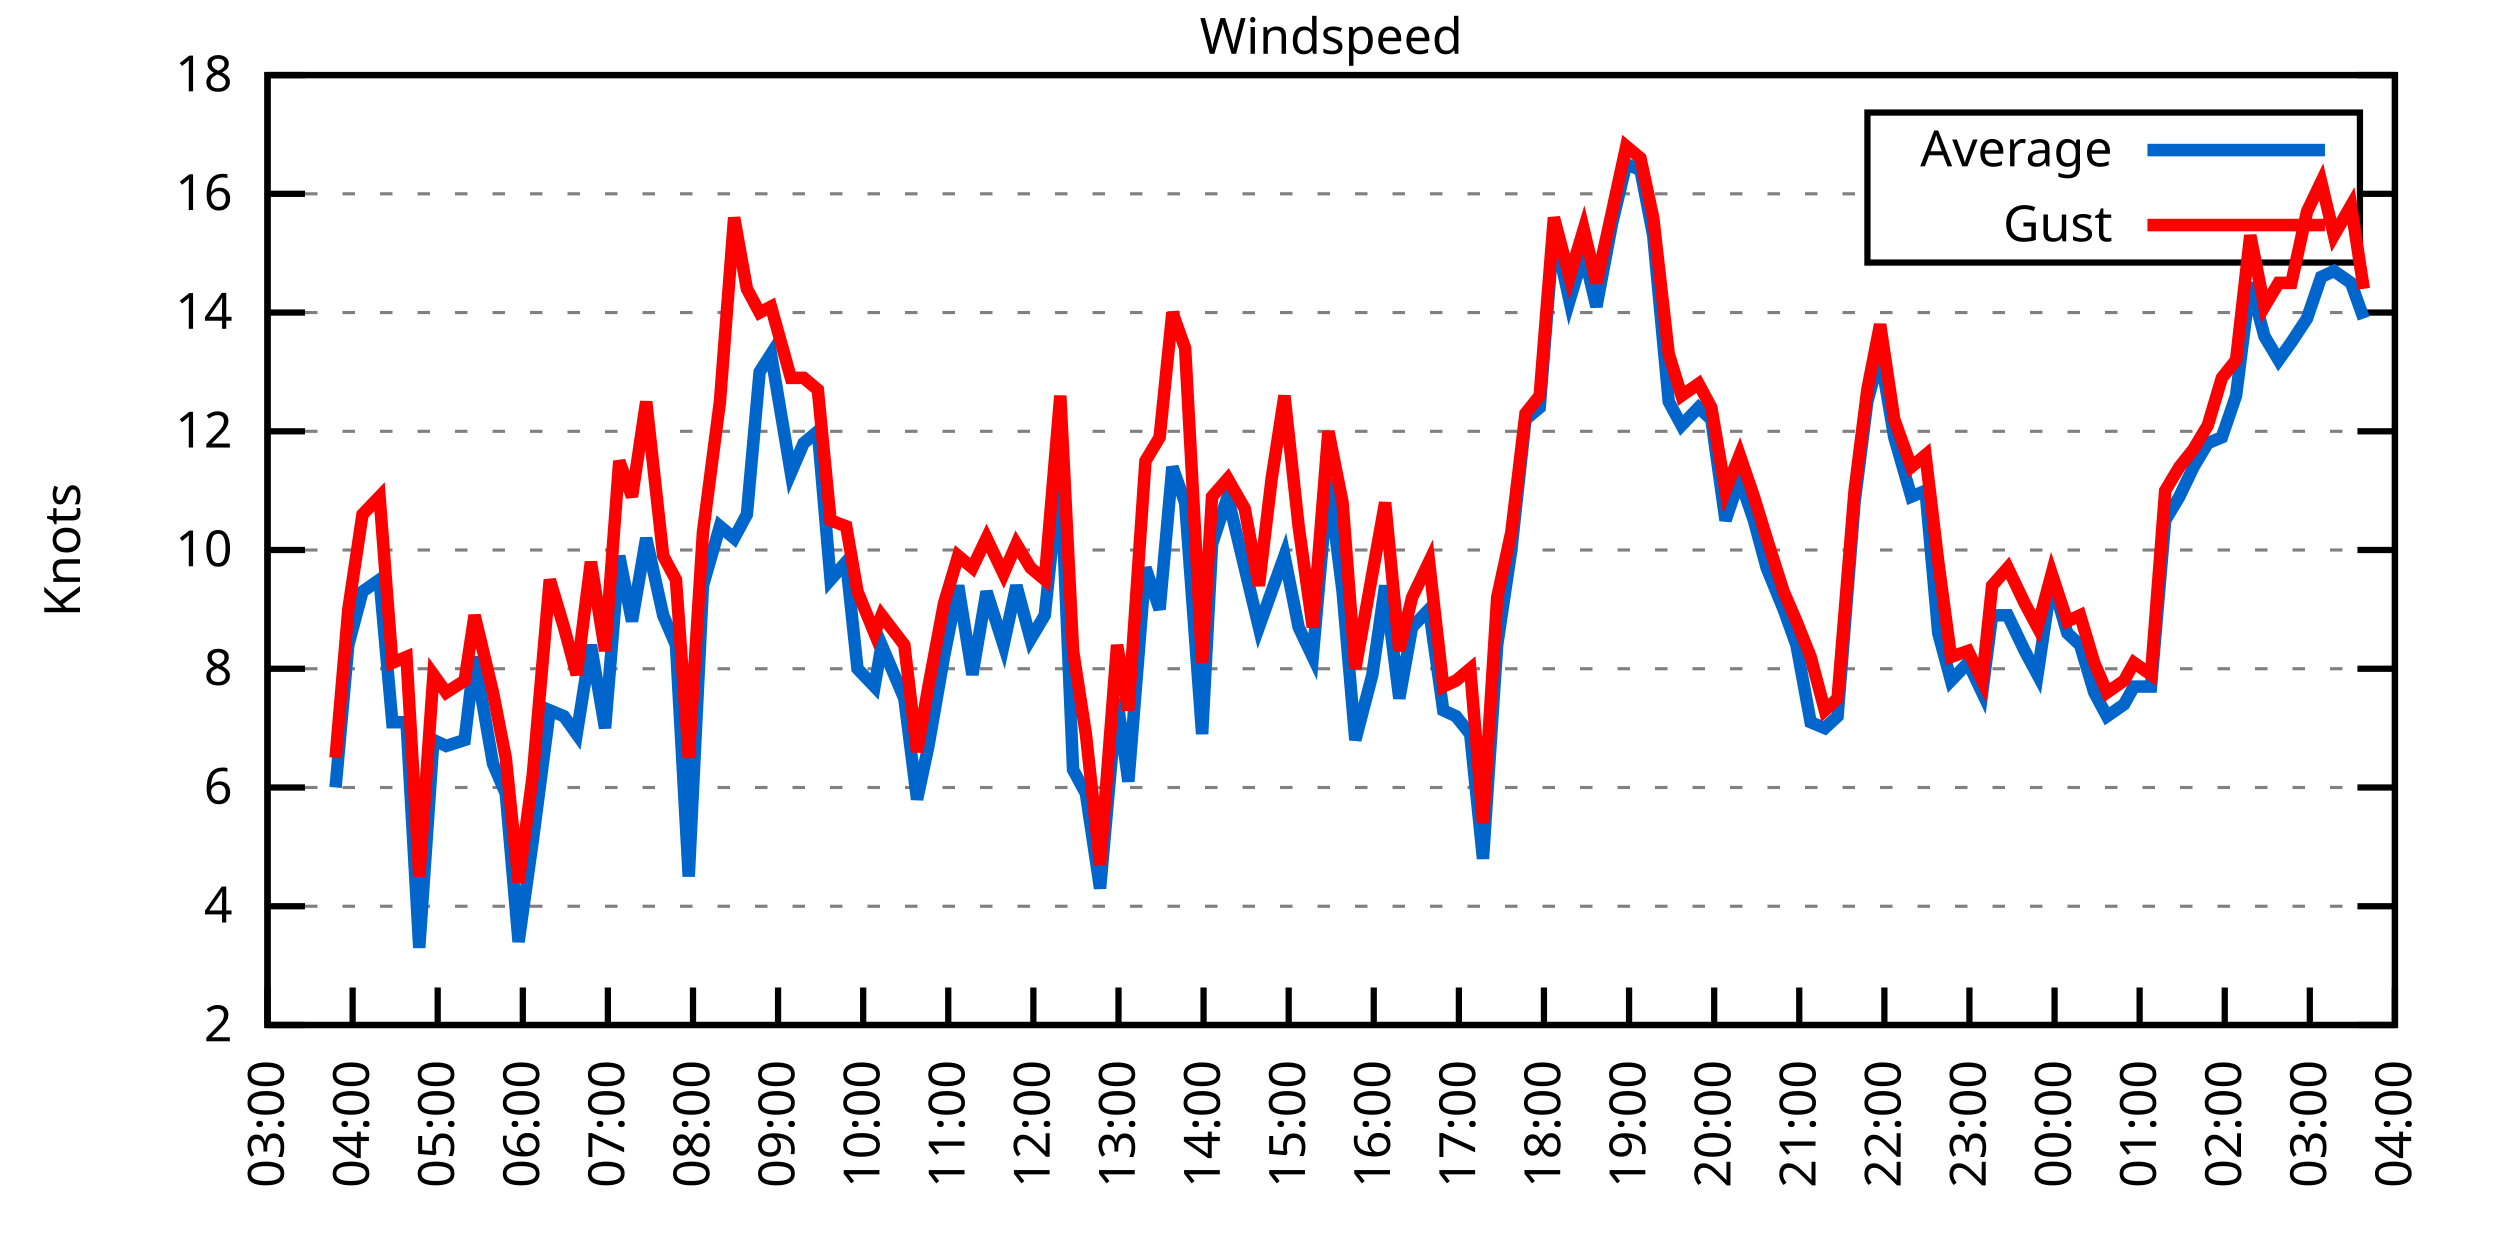
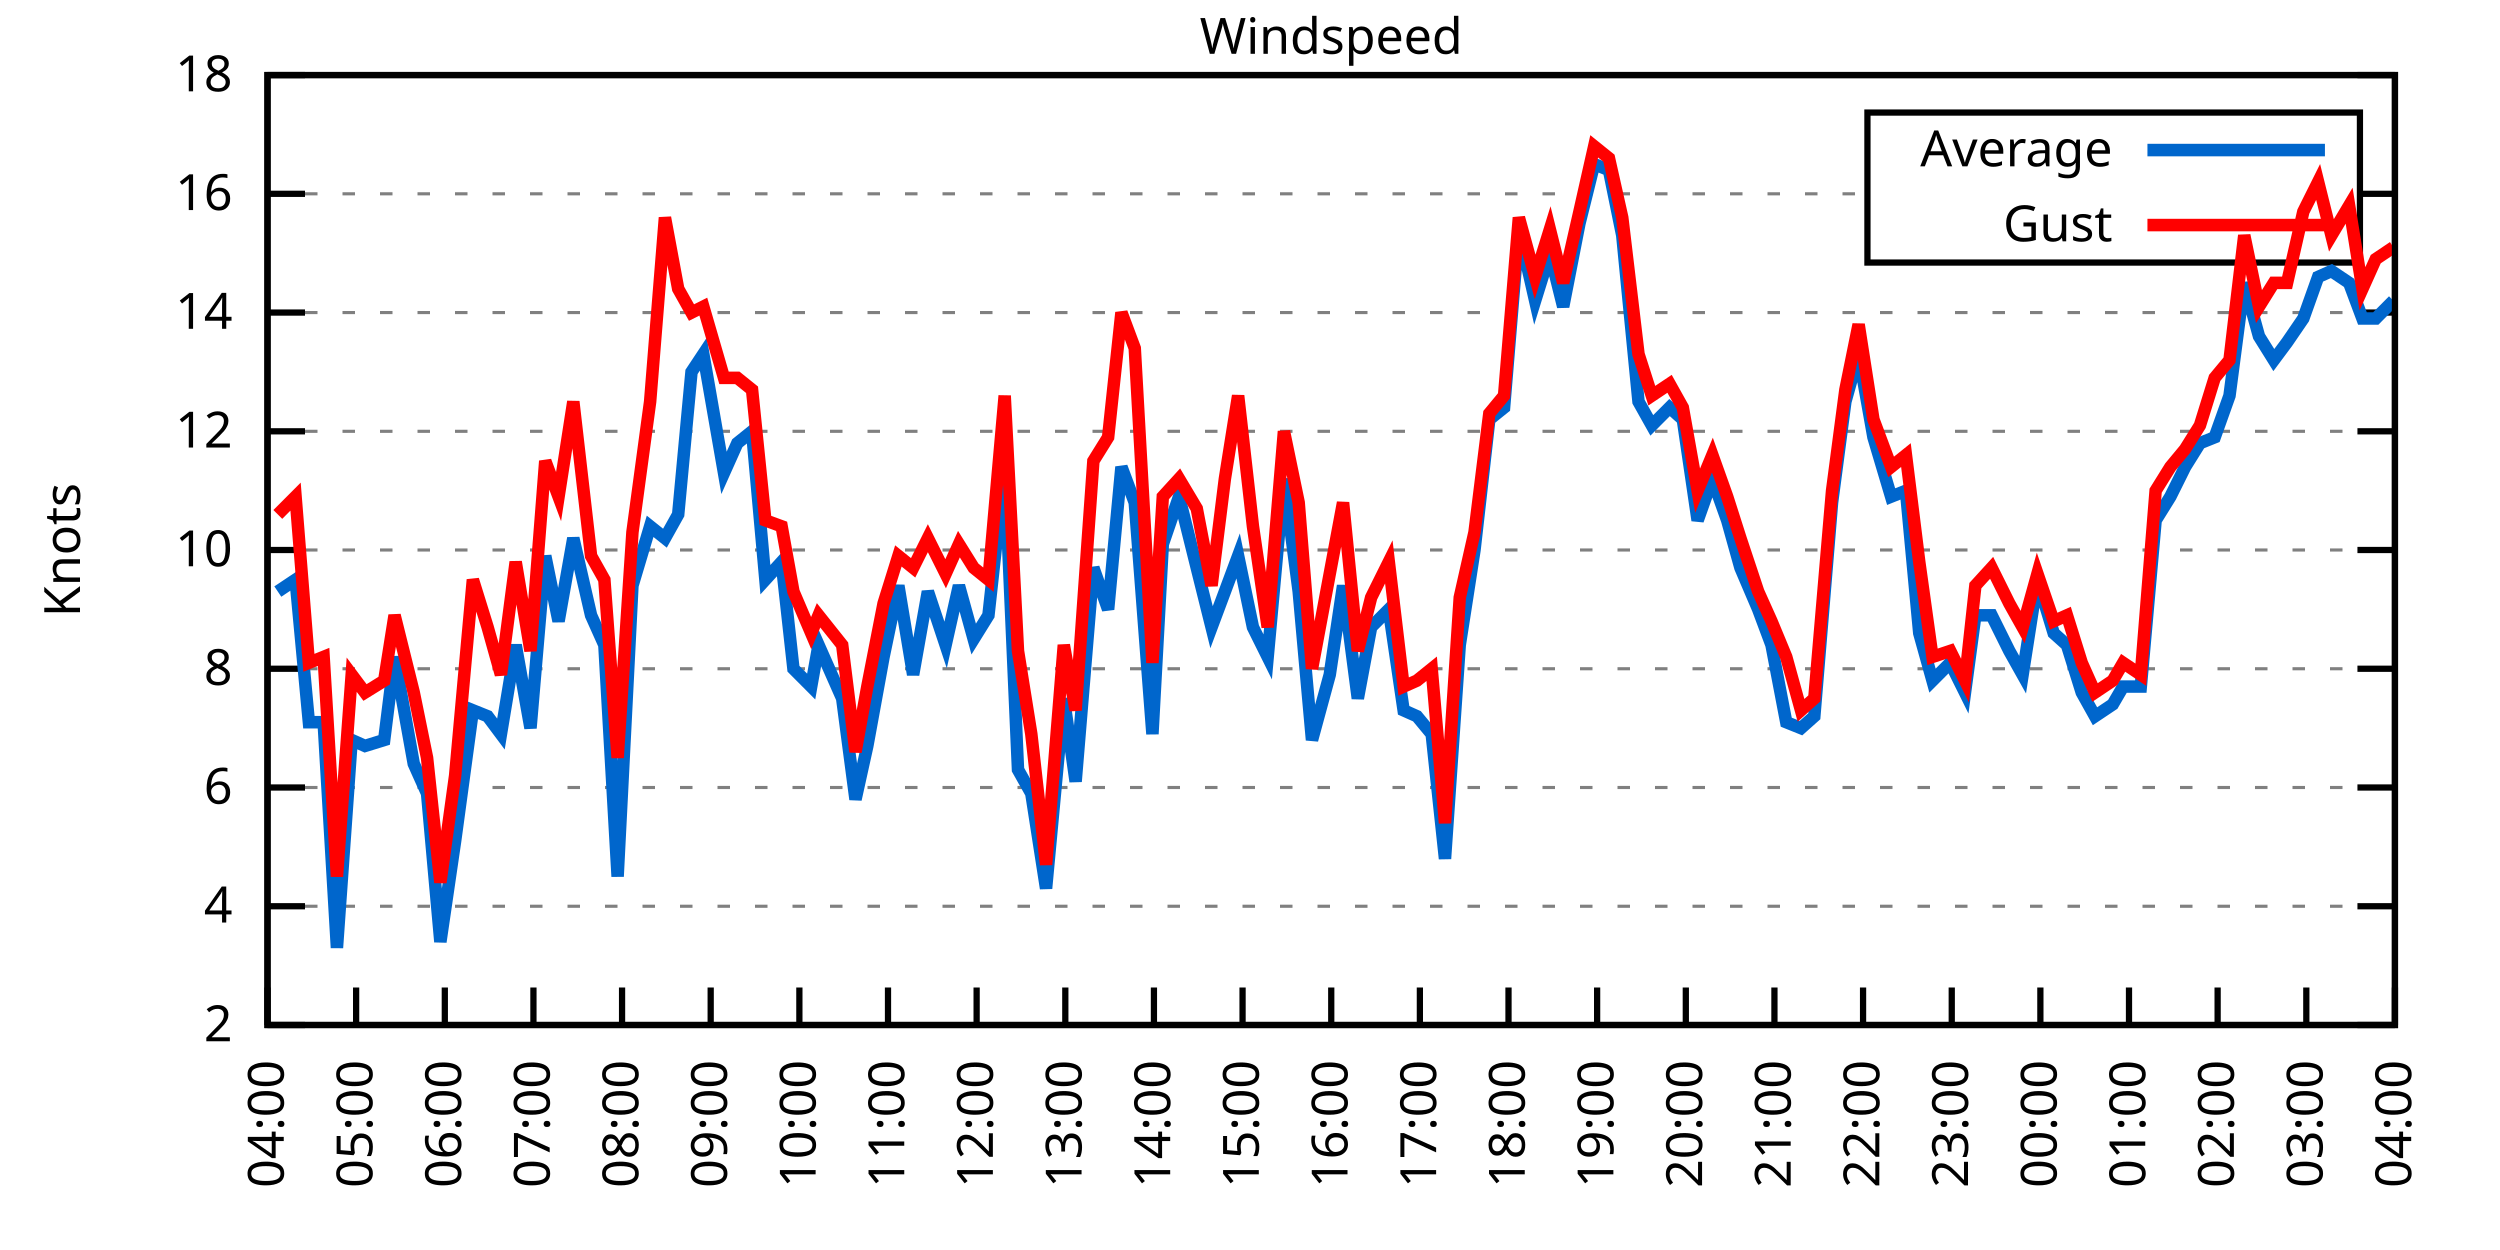
<svg xmlns="http://www.w3.org/2000/svg" xmlns:xlink="http://www.w3.org/1999/xlink" width="400" height="200" viewBox="0 0 400 200">
  <g id="gnuplot_canvas">
    <rect x="0" y="0" width="400" height="200" fill="none" />
    <defs>
      <circle id="gpDot" r="0.5" stroke-width="0.5" stroke="currentColor" />
      <path id="gpPt0" stroke-width="0.333" stroke="currentColor" d="M-1,0 h2 M0,-1 v2" />
      <path id="gpPt1" stroke-width="0.333" stroke="currentColor" d="M-1,-1 L1,1 M1,-1 L-1,1" />
      <path id="gpPt2" stroke-width="0.333" stroke="currentColor" d="M-1,0 L1,0 M0,-1 L0,1 M-1,-1 L1,1 M-1,1 L1,-1" />
      <rect id="gpPt3" stroke-width="0.333" stroke="currentColor" x="-1" y="-1" width="2" height="2" />
      <rect id="gpPt4" stroke-width="0.333" stroke="currentColor" fill="currentColor" x="-1" y="-1" width="2" height="2" />
      <circle id="gpPt5" stroke-width="0.333" stroke="currentColor" cx="0" cy="0" r="1" />
      <use xlink:href="#gpPt5" id="gpPt6" fill="currentColor" stroke="none" />
      <path id="gpPt7" stroke-width="0.333" stroke="currentColor" d="M0,-1.33 L-1.33,0.67 L1.33,0.67 z" />
      <use xlink:href="#gpPt7" id="gpPt8" fill="currentColor" stroke="none" />
      <use xlink:href="#gpPt7" id="gpPt9" stroke="currentColor" transform="rotate(180)" />
      <use xlink:href="#gpPt9" id="gpPt10" fill="currentColor" stroke="none" />
      <use xlink:href="#gpPt3" id="gpPt11" stroke="currentColor" transform="rotate(45)" />
      <use xlink:href="#gpPt11" id="gpPt12" fill="currentColor" stroke="none" />
      <path id="gpPt13" stroke-width="0.333" stroke="currentColor" d="M0,1.330 L1.265,0.411 L0.782,-1.067 L-0.782,-1.076 L-1.265,0.411 z" />
      <use xlink:href="#gpPt13" id="gpPt14" fill="currentColor" stroke="none" />
      <filter id="textbox" filterUnits="objectBoundingBox" x="0" y="0" height="1" width="1">
        <feFlood flood-color="white" flood-opacity="1" result="bgnd" />
        <feComposite in="SourceGraphic" in2="bgnd" operator="atop" />
      </filter>
      <filter id="greybox" filterUnits="objectBoundingBox" x="0" y="0" height="1" width="1">
        <feFlood flood-color="lightgrey" flood-opacity="1" result="grey" />
        <feComposite in="SourceGraphic" in2="grey" operator="atop" />
      </filter>
    </defs>
    <g fill="none" color="white" stroke="currentColor" stroke-width="1.00" stroke-linecap="butt" stroke-linejoin="miter">
</g>
    <g fill="none" color="black" stroke="currentColor" stroke-width="1.00" stroke-linecap="butt" stroke-linejoin="miter">
      <g stroke="none" shape-rendering="crispEdges">
        <polygon fill="rgb(255, 255, 255)" points="42.80,164.00 383.18,164.00 383.18,12.02 42.80,12.02 " />
      </g>
    </g>
    <g fill="none" color="black" stroke="currentColor" stroke-width="1.00" stroke-linecap="butt" stroke-linejoin="miter">
</g>
    <g fill="none" color="black" stroke="black" stroke-width="0.50" stroke-linecap="butt" stroke-linejoin="miter">
</g>
    <g fill="none" color="gray" stroke="currentColor" stroke-width="0.50" stroke-linecap="butt" stroke-linejoin="miter">
      <path stroke="gray" stroke-dasharray="2,4" class="gridline" d="M42.80,164.00 L383.19,164.00  " />
    </g>
    <g fill="none" color="gray" stroke="gray" stroke-width="1.00" stroke-linecap="butt" stroke-linejoin="miter">
</g>
    <g fill="none" color="black" stroke="currentColor" stroke-width="1.00" stroke-linecap="butt" stroke-linejoin="miter">
      <path stroke="black" d="M42.80,164.00 L48.80,164.00 M383.19,164.00 L377.19,164.00  " />
      <g transform="translate(37.20,166.60)" stroke="none" fill="black" font-family="Sans" font-size="8.00" text-anchor="end">
        <text>
          <tspan font-family="Sans"> 2</tspan>
        </text>
      </g>
    </g>
    <g fill="none" color="black" stroke="currentColor" stroke-width="1.00" stroke-linecap="butt" stroke-linejoin="miter">
</g>
    <g fill="none" color="black" stroke="black" stroke-width="0.50" stroke-linecap="butt" stroke-linejoin="miter">
</g>
    <g fill="none" color="gray" stroke="currentColor" stroke-width="0.50" stroke-linecap="butt" stroke-linejoin="miter">
      <path stroke="gray" stroke-dasharray="2,4" class="gridline" d="M42.80,145.00 L383.19,145.00  " />
    </g>
    <g fill="none" color="gray" stroke="gray" stroke-width="1.00" stroke-linecap="butt" stroke-linejoin="miter">
</g>
    <g fill="none" color="black" stroke="currentColor" stroke-width="1.00" stroke-linecap="butt" stroke-linejoin="miter">
      <path stroke="black" d="M42.80,145.00 L48.80,145.00 M383.19,145.00 L377.19,145.00  " />
      <g transform="translate(37.20,147.60)" stroke="none" fill="black" font-family="Sans" font-size="8.00" text-anchor="end">
        <text>
          <tspan font-family="Sans"> 4</tspan>
        </text>
      </g>
    </g>
    <g fill="none" color="black" stroke="currentColor" stroke-width="1.00" stroke-linecap="butt" stroke-linejoin="miter">
</g>
    <g fill="none" color="black" stroke="black" stroke-width="0.50" stroke-linecap="butt" stroke-linejoin="miter">
</g>
    <g fill="none" color="gray" stroke="currentColor" stroke-width="0.50" stroke-linecap="butt" stroke-linejoin="miter">
      <path stroke="gray" stroke-dasharray="2,4" class="gridline" d="M42.80,126.00 L383.19,126.00  " />
    </g>
    <g fill="none" color="gray" stroke="gray" stroke-width="1.00" stroke-linecap="butt" stroke-linejoin="miter">
</g>
    <g fill="none" color="black" stroke="currentColor" stroke-width="1.00" stroke-linecap="butt" stroke-linejoin="miter">
      <path stroke="black" d="M42.80,126.00 L48.80,126.00 M383.19,126.00 L377.19,126.00  " />
      <g transform="translate(37.20,128.60)" stroke="none" fill="black" font-family="Sans" font-size="8.00" text-anchor="end">
        <text>
          <tspan font-family="Sans"> 6</tspan>
        </text>
      </g>
    </g>
    <g fill="none" color="black" stroke="currentColor" stroke-width="1.00" stroke-linecap="butt" stroke-linejoin="miter">
</g>
    <g fill="none" color="black" stroke="black" stroke-width="0.50" stroke-linecap="butt" stroke-linejoin="miter">
</g>
    <g fill="none" color="gray" stroke="currentColor" stroke-width="0.50" stroke-linecap="butt" stroke-linejoin="miter">
      <path stroke="gray" stroke-dasharray="2,4" class="gridline" d="M42.80,107.00 L383.19,107.00  " />
    </g>
    <g fill="none" color="gray" stroke="gray" stroke-width="1.00" stroke-linecap="butt" stroke-linejoin="miter">
</g>
    <g fill="none" color="black" stroke="currentColor" stroke-width="1.00" stroke-linecap="butt" stroke-linejoin="miter">
      <path stroke="black" d="M42.80,107.00 L48.80,107.00 M383.19,107.00 L377.19,107.00  " />
      <g transform="translate(37.20,109.60)" stroke="none" fill="black" font-family="Sans" font-size="8.00" text-anchor="end">
        <text>
          <tspan font-family="Sans"> 8</tspan>
        </text>
      </g>
    </g>
    <g fill="none" color="black" stroke="currentColor" stroke-width="1.00" stroke-linecap="butt" stroke-linejoin="miter">
</g>
    <g fill="none" color="black" stroke="black" stroke-width="0.50" stroke-linecap="butt" stroke-linejoin="miter">
</g>
    <g fill="none" color="gray" stroke="currentColor" stroke-width="0.50" stroke-linecap="butt" stroke-linejoin="miter">
      <path stroke="gray" stroke-dasharray="2,4" class="gridline" d="M42.80,88.00 L383.19,88.00  " />
    </g>
    <g fill="none" color="gray" stroke="gray" stroke-width="1.00" stroke-linecap="butt" stroke-linejoin="miter">
</g>
    <g fill="none" color="black" stroke="currentColor" stroke-width="1.00" stroke-linecap="butt" stroke-linejoin="miter">
      <path stroke="black" d="M42.80,88.00 L48.80,88.00 M383.19,88.00 L377.19,88.00  " />
      <g transform="translate(37.20,90.60)" stroke="none" fill="black" font-family="Sans" font-size="8.00" text-anchor="end">
        <text>
          <tspan font-family="Sans"> 10</tspan>
        </text>
      </g>
    </g>
    <g fill="none" color="black" stroke="currentColor" stroke-width="1.00" stroke-linecap="butt" stroke-linejoin="miter">
</g>
    <g fill="none" color="black" stroke="black" stroke-width="0.50" stroke-linecap="butt" stroke-linejoin="miter">
</g>
    <g fill="none" color="gray" stroke="currentColor" stroke-width="0.50" stroke-linecap="butt" stroke-linejoin="miter">
      <path stroke="gray" stroke-dasharray="2,4" class="gridline" d="M42.80,69.01 L383.19,69.01  " />
    </g>
    <g fill="none" color="gray" stroke="gray" stroke-width="1.00" stroke-linecap="butt" stroke-linejoin="miter">
</g>
    <g fill="none" color="black" stroke="currentColor" stroke-width="1.00" stroke-linecap="butt" stroke-linejoin="miter">
      <path stroke="black" d="M42.80,69.01 L48.80,69.01 M383.19,69.01 L377.19,69.01  " />
      <g transform="translate(37.20,71.61)" stroke="none" fill="black" font-family="Sans" font-size="8.00" text-anchor="end">
        <text>
          <tspan font-family="Sans"> 12</tspan>
        </text>
      </g>
    </g>
    <g fill="none" color="black" stroke="currentColor" stroke-width="1.00" stroke-linecap="butt" stroke-linejoin="miter">
</g>
    <g fill="none" color="black" stroke="black" stroke-width="0.50" stroke-linecap="butt" stroke-linejoin="miter">
</g>
    <g fill="none" color="gray" stroke="currentColor" stroke-width="0.50" stroke-linecap="butt" stroke-linejoin="miter">
      <path stroke="gray" stroke-dasharray="2,4" class="gridline" d="M42.80,50.01 L383.19,50.01  " />
    </g>
    <g fill="none" color="gray" stroke="gray" stroke-width="1.00" stroke-linecap="butt" stroke-linejoin="miter">
</g>
    <g fill="none" color="black" stroke="currentColor" stroke-width="1.00" stroke-linecap="butt" stroke-linejoin="miter">
      <path stroke="black" d="M42.80,50.01 L48.80,50.01 M383.19,50.01 L377.19,50.01  " />
      <g transform="translate(37.20,52.61)" stroke="none" fill="black" font-family="Sans" font-size="8.00" text-anchor="end">
        <text>
          <tspan font-family="Sans"> 14</tspan>
        </text>
      </g>
    </g>
    <g fill="none" color="black" stroke="currentColor" stroke-width="1.00" stroke-linecap="butt" stroke-linejoin="miter">
</g>
    <g fill="none" color="black" stroke="black" stroke-width="0.50" stroke-linecap="butt" stroke-linejoin="miter">
</g>
    <g fill="none" color="gray" stroke="currentColor" stroke-width="0.50" stroke-linecap="butt" stroke-linejoin="miter">
      <path stroke="gray" stroke-dasharray="2,4" class="gridline" d="M42.80,31.01 L298.79,31.01 M377.59,31.01 L383.19,31.01  " />
    </g>
    <g fill="none" color="gray" stroke="gray" stroke-width="1.00" stroke-linecap="butt" stroke-linejoin="miter">
</g>
    <g fill="none" color="black" stroke="currentColor" stroke-width="1.00" stroke-linecap="butt" stroke-linejoin="miter">
      <path stroke="black" d="M42.80,31.01 L48.80,31.01 M383.19,31.01 L377.19,31.01  " />
      <g transform="translate(37.20,33.61)" stroke="none" fill="black" font-family="Sans" font-size="8.00" text-anchor="end">
        <text>
          <tspan font-family="Sans"> 16</tspan>
        </text>
      </g>
    </g>
    <g fill="none" color="black" stroke="currentColor" stroke-width="1.00" stroke-linecap="butt" stroke-linejoin="miter">
</g>
    <g fill="none" color="black" stroke="black" stroke-width="0.50" stroke-linecap="butt" stroke-linejoin="miter">
</g>
    <g fill="none" color="gray" stroke="currentColor" stroke-width="0.50" stroke-linecap="butt" stroke-linejoin="miter">
      <path stroke="gray" stroke-dasharray="2,4" class="gridline" d="M42.80,12.01 L383.19,12.01  " />
    </g>
    <g fill="none" color="gray" stroke="gray" stroke-width="1.00" stroke-linecap="butt" stroke-linejoin="miter">
</g>
    <g fill="none" color="black" stroke="currentColor" stroke-width="1.00" stroke-linecap="butt" stroke-linejoin="miter">
      <path stroke="black" d="M42.80,12.01 L48.80,12.01 M383.19,12.01 L377.19,12.01  " />
      <g transform="translate(37.20,14.61)" stroke="none" fill="black" font-family="Sans" font-size="8.00" text-anchor="end">
        <text>
          <tspan font-family="Sans"> 18</tspan>
        </text>
      </g>
    </g>
    <g fill="none" color="black" stroke="currentColor" stroke-width="1.00" stroke-linecap="butt" stroke-linejoin="miter">
      <path stroke="black" d="M42.80,164.00 L42.80,158.00  " />
      <g transform="translate(45.40,169.60) rotate(270.00)" stroke="none" fill="black" font-family="Sans" font-size="8.00" text-anchor="end">
        <text>
-           <tspan font-family="Sans">03:00</tspan>
-         </text>
-       </g>
-     </g>
-     <g fill="none" color="black" stroke="currentColor" stroke-width="1.00" stroke-linecap="butt" stroke-linejoin="miter">
-       <path stroke="black" d="M56.42,164.00 L56.42,158.00  " />
-       <g transform="translate(59.02,169.60) rotate(270.00)" stroke="none" fill="black" font-family="Sans" font-size="8.00" text-anchor="end">
-         <text>
          <tspan font-family="Sans">04:00</tspan>
        </text>
      </g>
    </g>
    <g fill="none" color="black" stroke="currentColor" stroke-width="1.00" stroke-linecap="butt" stroke-linejoin="miter">
-       <path stroke="black" d="M70.03,164.00 L70.03,158.00  " />
-       <g transform="translate(72.63,169.60) rotate(270.00)" stroke="none" fill="black" font-family="Sans" font-size="8.00" text-anchor="end">
+       <path stroke="black" d="M56.98,164.00 L56.98,158.00  " />
+       <g transform="translate(59.58,169.60) rotate(270.00)" stroke="none" fill="black" font-family="Sans" font-size="8.00" text-anchor="end">
        <text>
          <tspan font-family="Sans">05:00</tspan>
        </text>
      </g>
    </g>
    <g fill="none" color="black" stroke="currentColor" stroke-width="1.00" stroke-linecap="butt" stroke-linejoin="miter">
-       <path stroke="black" d="M83.65,164.00 L83.65,158.00  " />
-       <g transform="translate(86.25,169.60) rotate(270.00)" stroke="none" fill="black" font-family="Sans" font-size="8.00" text-anchor="end">
+       <path stroke="black" d="M71.17,164.00 L71.17,158.00  " />
+       <g transform="translate(73.77,169.60) rotate(270.00)" stroke="none" fill="black" font-family="Sans" font-size="8.00" text-anchor="end">
        <text>
          <tspan font-family="Sans">06:00</tspan>
        </text>
      </g>
    </g>
    <g fill="none" color="black" stroke="currentColor" stroke-width="1.00" stroke-linecap="butt" stroke-linejoin="miter">
-       <path stroke="black" d="M97.26,164.00 L97.26,158.00  " />
-       <g transform="translate(99.86,169.60) rotate(270.00)" stroke="none" fill="black" font-family="Sans" font-size="8.00" text-anchor="end">
+       <path stroke="black" d="M85.35,164.00 L85.35,158.00  " />
+       <g transform="translate(87.95,169.60) rotate(270.00)" stroke="none" fill="black" font-family="Sans" font-size="8.00" text-anchor="end">
        <text>
          <tspan font-family="Sans">07:00</tspan>
        </text>
      </g>
    </g>
    <g fill="none" color="black" stroke="currentColor" stroke-width="1.00" stroke-linecap="butt" stroke-linejoin="miter">
-       <path stroke="black" d="M110.88,164.00 L110.88,158.00  " />
-       <g transform="translate(113.48,169.60) rotate(270.00)" stroke="none" fill="black" font-family="Sans" font-size="8.00" text-anchor="end">
+       <path stroke="black" d="M99.53,164.00 L99.53,158.00  " />
+       <g transform="translate(102.13,169.60) rotate(270.00)" stroke="none" fill="black" font-family="Sans" font-size="8.00" text-anchor="end">
        <text>
          <tspan font-family="Sans">08:00</tspan>
        </text>
      </g>
    </g>
    <g fill="none" color="black" stroke="currentColor" stroke-width="1.00" stroke-linecap="butt" stroke-linejoin="miter">
-       <path stroke="black" d="M124.49,164.00 L124.49,158.00  " />
-       <g transform="translate(127.09,169.60) rotate(270.00)" stroke="none" fill="black" font-family="Sans" font-size="8.00" text-anchor="end">
+       <path stroke="black" d="M113.71,164.00 L113.71,158.00  " />
+       <g transform="translate(116.31,169.60) rotate(270.00)" stroke="none" fill="black" font-family="Sans" font-size="8.00" text-anchor="end">
        <text>
          <tspan font-family="Sans">09:00</tspan>
        </text>
      </g>
    </g>
    <g fill="none" color="black" stroke="currentColor" stroke-width="1.00" stroke-linecap="butt" stroke-linejoin="miter">
-       <path stroke="black" d="M138.11,164.00 L138.11,158.00  " />
-       <g transform="translate(140.71,169.60) rotate(270.00)" stroke="none" fill="black" font-family="Sans" font-size="8.00" text-anchor="end">
+       <path stroke="black" d="M127.90,164.00 L127.90,158.00  " />
+       <g transform="translate(130.50,169.60) rotate(270.00)" stroke="none" fill="black" font-family="Sans" font-size="8.00" text-anchor="end">
        <text>
          <tspan font-family="Sans">10:00</tspan>
        </text>
      </g>
    </g>
    <g fill="none" color="black" stroke="currentColor" stroke-width="1.00" stroke-linecap="butt" stroke-linejoin="miter">
-       <path stroke="black" d="M151.72,164.00 L151.72,158.00  " />
-       <g transform="translate(154.32,169.60) rotate(270.00)" stroke="none" fill="black" font-family="Sans" font-size="8.00" text-anchor="end">
+       <path stroke="black" d="M142.08,164.00 L142.08,158.00  " />
+       <g transform="translate(144.68,169.60) rotate(270.00)" stroke="none" fill="black" font-family="Sans" font-size="8.00" text-anchor="end">
        <text>
          <tspan font-family="Sans">11:00</tspan>
        </text>
      </g>
    </g>
    <g fill="none" color="black" stroke="currentColor" stroke-width="1.00" stroke-linecap="butt" stroke-linejoin="miter">
-       <path stroke="black" d="M165.34,164.00 L165.34,158.00  " />
-       <g transform="translate(167.94,169.60) rotate(270.00)" stroke="none" fill="black" font-family="Sans" font-size="8.00" text-anchor="end">
+       <path stroke="black" d="M156.26,164.00 L156.26,158.00  " />
+       <g transform="translate(158.86,169.60) rotate(270.00)" stroke="none" fill="black" font-family="Sans" font-size="8.00" text-anchor="end">
        <text>
          <tspan font-family="Sans">12:00</tspan>
        </text>
      </g>
    </g>
    <g fill="none" color="black" stroke="currentColor" stroke-width="1.00" stroke-linecap="butt" stroke-linejoin="miter">
-       <path stroke="black" d="M178.96,164.00 L178.96,158.00  " />
-       <g transform="translate(181.56,169.60) rotate(270.00)" stroke="none" fill="black" font-family="Sans" font-size="8.00" text-anchor="end">
+       <path stroke="black" d="M170.45,164.00 L170.45,158.00  " />
+       <g transform="translate(173.05,169.60) rotate(270.00)" stroke="none" fill="black" font-family="Sans" font-size="8.00" text-anchor="end">
        <text>
          <tspan font-family="Sans">13:00</tspan>
        </text>
      </g>
    </g>
    <g fill="none" color="black" stroke="currentColor" stroke-width="1.00" stroke-linecap="butt" stroke-linejoin="miter">
-       <path stroke="black" d="M192.57,164.00 L192.57,158.00  " />
-       <g transform="translate(195.17,169.60) rotate(270.00)" stroke="none" fill="black" font-family="Sans" font-size="8.00" text-anchor="end">
+       <path stroke="black" d="M184.63,164.00 L184.63,158.00  " />
+       <g transform="translate(187.23,169.60) rotate(270.00)" stroke="none" fill="black" font-family="Sans" font-size="8.00" text-anchor="end">
        <text>
          <tspan font-family="Sans">14:00</tspan>
        </text>
      </g>
    </g>
    <g fill="none" color="black" stroke="currentColor" stroke-width="1.00" stroke-linecap="butt" stroke-linejoin="miter">
-       <path stroke="black" d="M206.19,164.00 L206.19,158.00  " />
-       <g transform="translate(208.79,169.60) rotate(270.00)" stroke="none" fill="black" font-family="Sans" font-size="8.00" text-anchor="end">
+       <path stroke="black" d="M198.81,164.00 L198.81,158.00  " />
+       <g transform="translate(201.41,169.60) rotate(270.00)" stroke="none" fill="black" font-family="Sans" font-size="8.00" text-anchor="end">
        <text>
          <tspan font-family="Sans">15:00</tspan>
        </text>
      </g>
    </g>
    <g fill="none" color="black" stroke="currentColor" stroke-width="1.00" stroke-linecap="butt" stroke-linejoin="miter">
-       <path stroke="black" d="M219.80,164.00 L219.80,158.00  " />
-       <g transform="translate(222.40,169.60) rotate(270.00)" stroke="none" fill="black" font-family="Sans" font-size="8.00" text-anchor="end">
+       <path stroke="black" d="M213.00,164.00 L213.00,158.00  " />
+       <g transform="translate(215.60,169.60) rotate(270.00)" stroke="none" fill="black" font-family="Sans" font-size="8.00" text-anchor="end">
        <text>
          <tspan font-family="Sans">16:00</tspan>
        </text>
      </g>
    </g>
    <g fill="none" color="black" stroke="currentColor" stroke-width="1.00" stroke-linecap="butt" stroke-linejoin="miter">
-       <path stroke="black" d="M233.42,164.00 L233.42,158.00  " />
-       <g transform="translate(236.02,169.60) rotate(270.00)" stroke="none" fill="black" font-family="Sans" font-size="8.00" text-anchor="end">
+       <path stroke="black" d="M227.18,164.00 L227.18,158.00  " />
+       <g transform="translate(229.78,169.60) rotate(270.00)" stroke="none" fill="black" font-family="Sans" font-size="8.00" text-anchor="end">
        <text>
          <tspan font-family="Sans">17:00</tspan>
        </text>
      </g>
    </g>
    <g fill="none" color="black" stroke="currentColor" stroke-width="1.00" stroke-linecap="butt" stroke-linejoin="miter">
-       <path stroke="black" d="M247.03,164.00 L247.03,158.00  " />
-       <g transform="translate(249.63,169.60) rotate(270.00)" stroke="none" fill="black" font-family="Sans" font-size="8.00" text-anchor="end">
+       <path stroke="black" d="M241.36,164.00 L241.36,158.00  " />
+       <g transform="translate(243.96,169.60) rotate(270.00)" stroke="none" fill="black" font-family="Sans" font-size="8.00" text-anchor="end">
        <text>
          <tspan font-family="Sans">18:00</tspan>
        </text>
      </g>
    </g>
    <g fill="none" color="black" stroke="currentColor" stroke-width="1.00" stroke-linecap="butt" stroke-linejoin="miter">
-       <path stroke="black" d="M260.65,164.00 L260.65,158.00  " />
-       <g transform="translate(263.25,169.60) rotate(270.00)" stroke="none" fill="black" font-family="Sans" font-size="8.00" text-anchor="end">
+       <path stroke="black" d="M255.54,164.00 L255.54,158.00  " />
+       <g transform="translate(258.14,169.60) rotate(270.00)" stroke="none" fill="black" font-family="Sans" font-size="8.00" text-anchor="end">
        <text>
          <tspan font-family="Sans">19:00</tspan>
        </text>
      </g>
    </g>
    <g fill="none" color="black" stroke="currentColor" stroke-width="1.00" stroke-linecap="butt" stroke-linejoin="miter">
-       <path stroke="black" d="M274.27,164.00 L274.27,158.00  " />
-       <g transform="translate(276.87,169.60) rotate(270.00)" stroke="none" fill="black" font-family="Sans" font-size="8.00" text-anchor="end">
+       <path stroke="black" d="M269.73,164.00 L269.73,158.00  " />
+       <g transform="translate(272.33,169.60) rotate(270.00)" stroke="none" fill="black" font-family="Sans" font-size="8.00" text-anchor="end">
        <text>
          <tspan font-family="Sans">20:00</tspan>
        </text>
      </g>
    </g>
    <g fill="none" color="black" stroke="currentColor" stroke-width="1.00" stroke-linecap="butt" stroke-linejoin="miter">
-       <path stroke="black" d="M287.88,164.00 L287.88,158.00  " />
-       <g transform="translate(290.48,169.60) rotate(270.00)" stroke="none" fill="black" font-family="Sans" font-size="8.00" text-anchor="end">
+       <path stroke="black" d="M283.91,164.00 L283.91,158.00  " />
+       <g transform="translate(286.51,169.60) rotate(270.00)" stroke="none" fill="black" font-family="Sans" font-size="8.00" text-anchor="end">
        <text>
          <tspan font-family="Sans">21:00</tspan>
        </text>
      </g>
    </g>
    <g fill="none" color="black" stroke="currentColor" stroke-width="1.00" stroke-linecap="butt" stroke-linejoin="miter">
-       <path stroke="black" d="M301.50,164.00 L301.50,158.00  " />
-       <g transform="translate(304.10,169.60) rotate(270.00)" stroke="none" fill="black" font-family="Sans" font-size="8.00" text-anchor="end">
+       <path stroke="black" d="M298.09,164.00 L298.09,158.00  " />
+       <g transform="translate(300.69,169.60) rotate(270.00)" stroke="none" fill="black" font-family="Sans" font-size="8.00" text-anchor="end">
        <text>
          <tspan font-family="Sans">22:00</tspan>
        </text>
      </g>
    </g>
    <g fill="none" color="black" stroke="currentColor" stroke-width="1.00" stroke-linecap="butt" stroke-linejoin="miter">
-       <path stroke="black" d="M315.11,164.00 L315.11,158.00  " />
-       <g transform="translate(317.71,169.60) rotate(270.00)" stroke="none" fill="black" font-family="Sans" font-size="8.00" text-anchor="end">
+       <path stroke="black" d="M312.28,164.00 L312.28,158.00  " />
+       <g transform="translate(314.88,169.60) rotate(270.00)" stroke="none" fill="black" font-family="Sans" font-size="8.00" text-anchor="end">
        <text>
          <tspan font-family="Sans">23:00</tspan>
        </text>
      </g>
    </g>
    <g fill="none" color="black" stroke="currentColor" stroke-width="1.00" stroke-linecap="butt" stroke-linejoin="miter">
-       <path stroke="black" d="M328.73,164.00 L328.73,158.00  " />
-       <g transform="translate(331.33,169.60) rotate(270.00)" stroke="none" fill="black" font-family="Sans" font-size="8.00" text-anchor="end">
+       <path stroke="black" d="M326.46,164.00 L326.46,158.00  " />
+       <g transform="translate(329.06,169.60) rotate(270.00)" stroke="none" fill="black" font-family="Sans" font-size="8.00" text-anchor="end">
        <text>
          <tspan font-family="Sans">00:00</tspan>
        </text>
      </g>
    </g>
    <g fill="none" color="black" stroke="currentColor" stroke-width="1.00" stroke-linecap="butt" stroke-linejoin="miter">
-       <path stroke="black" d="M342.34,164.00 L342.34,158.00  " />
-       <g transform="translate(344.94,169.60) rotate(270.00)" stroke="none" fill="black" font-family="Sans" font-size="8.00" text-anchor="end">
+       <path stroke="black" d="M340.64,164.00 L340.64,158.00  " />
+       <g transform="translate(343.24,169.60) rotate(270.00)" stroke="none" fill="black" font-family="Sans" font-size="8.00" text-anchor="end">
        <text>
          <tspan font-family="Sans">01:00</tspan>
        </text>
      </g>
    </g>
    <g fill="none" color="black" stroke="currentColor" stroke-width="1.00" stroke-linecap="butt" stroke-linejoin="miter">
-       <path stroke="black" d="M355.96,164.00 L355.96,158.00  " />
-       <g transform="translate(358.56,169.60) rotate(270.00)" stroke="none" fill="black" font-family="Sans" font-size="8.00" text-anchor="end">
+       <path stroke="black" d="M354.82,164.00 L354.82,158.00  " />
+       <g transform="translate(357.42,169.60) rotate(270.00)" stroke="none" fill="black" font-family="Sans" font-size="8.00" text-anchor="end">
        <text>
          <tspan font-family="Sans">02:00</tspan>
        </text>
      </g>
    </g>
    <g fill="none" color="black" stroke="currentColor" stroke-width="1.00" stroke-linecap="butt" stroke-linejoin="miter">
-       <path stroke="black" d="M369.57,164.00 L369.57,158.00  " />
-       <g transform="translate(372.17,169.60) rotate(270.00)" stroke="none" fill="black" font-family="Sans" font-size="8.00" text-anchor="end">
+       <path stroke="black" d="M369.01,164.00 L369.01,158.00  " />
+       <g transform="translate(371.61,169.60) rotate(270.00)" stroke="none" fill="black" font-family="Sans" font-size="8.00" text-anchor="end">
        <text>
          <tspan font-family="Sans">03:00</tspan>
        </text>
      </g>
    </g>
    <g fill="none" color="black" stroke="currentColor" stroke-width="1.00" stroke-linecap="butt" stroke-linejoin="miter">
      <path stroke="black" d="M383.19,164.00 L383.19,158.00  " />
      <g transform="translate(385.79,169.60) rotate(270.00)" stroke="none" fill="black" font-family="Sans" font-size="8.00" text-anchor="end">
        <text>
          <tspan font-family="Sans">04:00</tspan>
        </text>
      </g>
    </g>
    <g fill="none" color="black" stroke="currentColor" stroke-width="1.00" stroke-linecap="butt" stroke-linejoin="miter">
</g>
    <g fill="none" color="black" stroke="currentColor" stroke-width="1.00" stroke-linecap="butt" stroke-linejoin="miter">
      <path stroke="black" d="M42.80,12.01 L42.80,164.00 L383.19,164.00 L383.19,12.01 L42.80,12.01 Z  " />
    </g>
    <g fill="none" color="black" stroke="currentColor" stroke-width="1.00" stroke-linecap="butt" stroke-linejoin="miter">
</g>
    <g fill="none" color="black" stroke="currentColor" stroke-width="1.00" stroke-linecap="butt" stroke-linejoin="miter">
      <path stroke="black" d="M298.79,42.01 L298.79,18.01 L377.59,18.01 L377.59,42.01 L298.79,42.01 Z  " />
    </g>
    <g id="Windspeed_plot_1">
      <g fill="none" color="white" stroke="black" stroke-width="2.00" stroke-linecap="butt" stroke-linejoin="miter">
</g>
      <g fill="none" color="black" stroke="currentColor" stroke-width="2.00" stroke-linecap="butt" stroke-linejoin="miter">
        <g transform="translate(337.99,26.61)" stroke="none" fill="black" font-family="Sans" font-size="8.00" text-anchor="end">
          <text>
            <tspan font-family="Sans">Average</tspan>
          </text>
        </g>
      </g>
      <g fill="none" color="black" stroke="currentColor" stroke-width="2.00" stroke-linecap="butt" stroke-linejoin="miter">
-         <path stroke="rgb(  0, 102, 204)" d="M343.59,24.01 L371.99,24.01 M53.69,126.00 L55.73,103.20 L58.00,94.65 L60.73,92.75 L62.77,115.55 L65.04,115.55   L67.08,151.65 L69.35,118.40 L71.39,119.35 L74.34,118.40 L75.93,105.10 L78.88,122.20 L80.92,126.95 L82.97,150.70   L85.24,134.55 L87.96,113.65 L90.23,114.60 L92.27,117.45 L94.54,103.20 L96.81,116.50 L99.08,88.95 L101.12,99.40   L103.39,86.11 L106.11,98.45 L108.15,103.20 L110.20,140.25 L112.47,93.70 L115.19,84.21 L117.46,86.11 L119.50,82.31   L121.54,59.51 L123.36,56.66 L126.54,75.66 L128.58,70.91 L130.85,69.01 L132.89,92.75 L135.39,89.90 L137.20,107.00   L139.92,109.85 L141.06,103.20 L144.69,111.75 L146.73,127.90 L148.55,119.35 L151.04,105.10 L153.31,93.70 L155.58,107.95   L157.85,94.65 L160.57,103.20 L162.62,93.70 L164.89,102.25 L167.16,98.45 L169.65,74.71 L171.69,123.15 L173.74,126.95   L176.01,142.15 L178.73,111.75 L180.54,125.05 L183.27,90.85 L185.54,97.50 L187.58,74.71 L189.62,80.41 L192.34,117.45   L193.93,87.06 L196.43,79.46 L199.15,90.85 L201.42,100.35 L203.46,94.65 L205.51,88.95 L207.78,100.35 L210.04,105.10   L212.54,76.61 L214.81,94.65 L216.85,118.40 L219.58,107.95 L221.62,93.70 L223.89,111.75 L225.93,100.35 L228.65,97.50   L230.92,113.65 L232.96,114.60 L235.23,117.45 L237.28,137.40 L239.55,103.20 L241.81,88.00 L244.08,67.11 L246.35,65.21   L248.62,36.71 L251.12,48.11 L253.39,40.51 L255.43,49.06 L257.93,35.76 L260.20,26.26 L262.47,27.21 L264.51,37.66   L267.00,64.26 L269.05,68.06 L271.77,65.21 L273.81,67.11 L276.08,83.26 L278.35,76.61 L280.62,83.26 L282.66,90.85   L285.38,97.50 L287.43,103.20 L289.70,115.55 L291.97,116.50 L294.01,114.60 L296.73,80.41 L298.77,64.26 L300.82,56.66   L303.08,69.96 L305.81,79.46 L308.08,78.51 L310.12,101.30 L312.16,108.90 L314.89,106.05 L317.15,110.80 L318.74,98.45   L321.24,98.45 L323.96,104.15 L326.00,107.95 L328.27,92.75 L330.77,101.30 L332.81,103.20 L335.08,110.80 L337.12,114.60   L339.85,112.70 L341.44,109.85 L344.16,109.85 L346.43,83.26 L348.70,79.46 L350.97,74.71 L353.24,70.91 L355.50,69.96   L357.77,63.31 L360.04,45.26 L362.31,53.81 L364.58,57.61 L366.62,54.76 L369.12,50.96 L371.39,44.31 L373.43,43.36   L376.16,45.26 L378.20,50.96  " />
+         <path stroke="rgb(  0, 102, 204)" d="M343.59,24.01 L371.99,24.01 M44.45,94.65 L47.29,92.75 L49.42,115.55 L51.78,115.55 L53.91,151.65 L56.27,118.40   L58.40,119.35 L61.47,118.40 L63.13,105.10 L66.20,122.20 L68.33,126.95 L70.46,150.70 L72.82,134.55 L75.66,113.65   L78.02,114.60 L80.15,117.45 L82.51,103.20 L84.88,116.50 L87.24,88.95 L89.37,99.40 L91.73,86.11 L94.57,98.45   L96.70,103.20 L98.82,140.25 L101.19,93.70 L104.02,84.21 L106.39,86.11 L108.51,82.31 L110.64,59.51 L112.53,56.66   L115.84,75.66 L117.97,70.91 L120.33,69.01 L122.46,92.75 L125.06,89.90 L126.95,107.00 L129.79,109.85 L130.97,103.20   L134.75,111.75 L136.88,127.90 L138.77,119.35 L141.37,105.10 L143.74,93.70 L146.10,107.95 L148.46,94.65 L151.30,103.20   L153.43,93.70 L155.79,102.25 L158.15,98.45 L160.75,74.71 L162.88,123.15 L165.01,126.95 L167.37,142.15 L170.21,111.75   L172.10,125.05 L174.94,90.85 L177.30,97.50 L179.43,74.71 L181.56,80.41 L184.39,117.45 L186.05,87.06 L188.65,79.46   L191.48,90.85 L193.85,100.35 L195.98,94.65 L198.10,88.95 L200.47,100.35 L202.83,105.10 L205.43,76.61 L207.79,94.65   L209.92,118.40 L212.76,107.95 L214.89,93.70 L217.25,111.75 L219.38,100.35 L222.21,97.50 L224.58,113.65 L226.71,114.60   L229.07,117.45 L231.20,137.40 L233.56,103.20 L235.92,88.00 L238.29,67.11 L240.65,65.21 L243.02,36.71 L245.62,48.11   L247.98,40.51 L250.11,49.06 L252.71,35.76 L255.07,26.26 L257.43,27.21 L259.56,37.66 L262.16,64.26 L264.29,68.06   L267.13,65.21 L269.25,67.11 L271.62,83.26 L273.98,76.61 L276.35,83.26 L278.47,90.85 L281.31,97.50 L283.44,103.20   L285.80,115.55 L288.16,116.50 L290.29,114.60 L293.13,80.41 L295.26,64.26 L297.38,56.66 L299.75,69.96 L302.58,79.46   L304.95,78.51 L307.08,101.30 L309.20,108.90 L312.04,106.05 L314.40,110.80 L316.06,98.45 L318.66,98.45 L321.49,104.15   L323.62,107.95 L325.99,92.75 L328.59,101.30 L330.71,103.20 L333.08,110.80 L335.20,114.60 L338.04,112.70 L339.70,109.85   L342.53,109.85 L344.90,83.26 L347.26,79.46 L349.62,74.71 L351.99,70.91 L354.35,69.96 L356.72,63.31 L359.08,45.26   L361.44,53.81 L363.81,57.61 L365.93,54.76 L368.53,50.96 L370.90,44.31 L373.03,43.36 L375.86,45.26 L377.99,50.96   L380.12,50.96 L382.95,48.11  " />
      </g>
    </g>
    <g id="Windspeed_plot_2">
      <g fill="none" color="black" stroke="currentColor" stroke-width="2.00" stroke-linecap="butt" stroke-linejoin="miter">
        <g transform="translate(337.99,38.61)" stroke="none" fill="black" font-family="Sans" font-size="8.00" text-anchor="end">
          <text>
            <tspan font-family="Sans">Gust</tspan>
          </text>
        </g>
      </g>
      <g fill="none" color="black" stroke="currentColor" stroke-width="2.00" stroke-linecap="butt" stroke-linejoin="miter">
-         <path stroke="rgb(255,   0,   0)" d="M343.59,36.01 L371.99,36.01 M53.69,121.25 L55.73,97.50 L58.00,82.31 L60.73,79.46 L62.77,106.05 L65.04,105.10   L67.08,140.25 L69.35,107.95 L71.39,110.80 L74.34,108.90 L75.93,98.45 L78.88,110.80 L80.92,121.25 L82.97,141.20   L85.24,124.10 L87.96,92.75 L90.23,100.35 L92.27,107.95 L94.54,89.90 L96.81,104.15 L99.08,73.76 L101.12,79.46   L103.39,64.26 L106.11,88.95 L108.15,92.75 L110.20,121.25 L112.47,85.16 L115.19,64.26 L117.46,34.81 L119.50,46.21   L121.54,50.01 L123.36,49.06 L126.54,60.46 L128.58,60.46 L130.85,62.36 L132.89,83.26 L135.39,84.21 L137.20,94.65   L139.92,101.30 L141.06,98.45 L144.69,103.20 L146.73,120.30 L148.55,109.85 L151.04,96.55 L153.31,88.95 L155.58,90.85   L157.85,86.11 L160.57,91.80 L162.62,87.06 L164.89,90.85 L167.16,92.75 L169.65,63.31 L171.69,104.15 L173.74,117.45   L176.01,138.35 L178.73,103.20 L180.54,113.65 L183.27,73.76 L185.54,69.96 L187.58,50.01 L189.62,55.71 L192.34,106.05   L193.93,79.46 L196.43,76.61 L199.15,81.36 L201.42,93.70 L203.46,76.61 L205.51,63.31 L207.78,84.21 L210.04,100.35   L212.54,69.01 L214.81,80.41 L216.85,107.00 L219.58,91.80 L221.62,80.41 L223.89,104.15 L225.93,95.60 L228.65,89.90   L230.92,109.85 L232.96,108.90 L235.23,107.00 L237.28,131.70 L239.55,95.60 L241.81,85.16 L244.08,66.16 L246.35,63.31   L248.62,34.81 L251.12,44.31 L253.39,36.71 L255.43,45.26 L257.93,33.86 L260.20,23.41 L262.47,25.31 L264.51,34.81   L267.00,56.66 L269.05,63.31 L271.77,61.41 L273.81,65.21 L276.08,78.51 L278.35,72.81 L280.62,79.46 L282.66,86.11   L285.38,94.65 L287.43,99.40 L289.70,105.10 L291.97,113.65 L294.01,111.75 L296.73,78.51 L298.77,62.36 L300.82,51.91   L303.08,67.11 L305.81,74.71 L308.08,72.81 L310.12,89.90 L312.16,105.10 L314.89,104.15 L317.15,108.90 L318.74,93.70   L321.24,90.85 L323.96,96.55 L326.00,100.35 L328.27,91.80 L330.77,99.40 L332.81,98.45 L335.08,106.05 L337.12,110.80   L339.85,108.90 L341.44,106.05 L344.16,107.95 L346.43,78.51 L348.70,74.71 L350.97,71.86 L353.24,68.06 L355.50,60.46   L357.77,57.61 L360.04,37.66 L362.31,49.06 L364.58,45.26 L366.62,45.26 L369.12,33.86 L371.39,29.11 L373.43,37.66   L376.16,32.91 L378.20,46.21  " />
+         <path stroke="rgb(255,   0,   0)" d="M343.59,36.01 L371.99,36.01 M44.45,82.31 L47.29,79.46 L49.42,106.05 L51.78,105.10 L53.91,140.25 L56.27,107.95   L58.40,110.80 L61.47,108.90 L63.13,98.45 L66.20,110.80 L68.33,121.25 L70.46,141.20 L72.82,124.10 L75.66,92.75   L78.02,100.35 L80.15,107.95 L82.51,89.90 L84.88,104.15 L87.24,73.76 L89.37,79.46 L91.73,64.26 L94.57,88.95   L96.70,92.75 L98.82,121.25 L101.19,85.16 L104.02,64.26 L106.39,34.81 L108.51,46.21 L110.64,50.01 L112.53,49.06   L115.84,60.46 L117.97,60.46 L120.33,62.36 L122.46,83.26 L125.06,84.21 L126.95,94.65 L129.79,101.30 L130.97,98.45   L134.75,103.20 L136.88,120.30 L138.77,109.85 L141.37,96.55 L143.74,88.95 L146.10,90.85 L148.46,86.11 L151.30,91.80   L153.43,87.06 L155.79,90.85 L158.15,92.75 L160.75,63.31 L162.88,104.15 L165.01,117.45 L167.37,138.35 L170.21,103.20   L172.10,113.65 L174.94,73.76 L177.30,69.96 L179.43,50.01 L181.56,55.71 L184.39,106.05 L186.05,79.46 L188.65,76.61   L191.48,81.36 L193.85,93.70 L195.98,76.61 L198.10,63.31 L200.47,84.21 L202.83,100.35 L205.43,69.01 L207.79,80.41   L209.92,107.00 L212.76,91.80 L214.89,80.41 L217.25,104.15 L219.38,95.60 L222.21,89.90 L224.58,109.85 L226.71,108.90   L229.07,107.00 L231.20,131.70 L233.56,95.60 L235.92,85.16 L238.29,66.16 L240.65,63.31 L243.02,34.81 L245.62,44.31   L247.98,36.71 L250.11,45.26 L252.71,33.86 L255.07,23.41 L257.43,25.31 L259.56,34.81 L262.16,56.66 L264.29,63.31   L267.13,61.41 L269.25,65.21 L271.62,78.51 L273.98,72.81 L276.35,79.46 L278.47,86.11 L281.31,94.65 L283.44,99.40   L285.80,105.10 L288.16,113.65 L290.29,111.75 L293.13,78.51 L295.26,62.36 L297.38,51.91 L299.75,67.11 L302.58,74.71   L304.95,72.81 L307.08,89.90 L309.20,105.10 L312.04,104.15 L314.40,108.90 L316.06,93.70 L318.66,90.85 L321.49,96.55   L323.62,100.35 L325.99,91.80 L328.59,99.40 L330.71,98.45 L333.08,106.05 L335.20,110.80 L338.04,108.90 L339.70,106.05   L342.53,107.95 L344.90,78.51 L347.26,74.71 L349.62,71.86 L351.99,68.06 L354.35,60.46 L356.72,57.61 L359.08,37.66   L361.44,49.06 L363.81,45.26 L365.93,45.26 L368.53,33.86 L370.90,29.11 L373.03,37.66 L375.86,32.91 L377.99,46.21   L380.12,41.46 L382.95,39.56  " />
      </g>
    </g>
    <g fill="none" color="black" stroke="currentColor" stroke-width="2.00" stroke-linecap="butt" stroke-linejoin="miter">
</g>
    <g fill="none" color="black" stroke="black" stroke-width="1.00" stroke-linecap="butt" stroke-linejoin="miter">
</g>
    <g fill="none" color="black" stroke="currentColor" stroke-width="1.00" stroke-linecap="butt" stroke-linejoin="miter">
      <path stroke="black" d="M42.80,12.01 L42.80,164.00 L383.19,164.00 L383.19,12.01 L42.80,12.01 Z  " />
      <g transform="translate(12.80,88.01) rotate(270.00)" stroke="none" fill="black" font-family="Sans" font-size="8.00" text-anchor="middle">
        <text>
          <tspan font-family="Sans">Knots</tspan>
        </text>
      </g>
    </g>
    <g fill="none" color="black" stroke="currentColor" stroke-width="1.00" stroke-linecap="butt" stroke-linejoin="miter">
</g>
    <g fill="none" color="black" stroke="currentColor" stroke-width="1.00" stroke-linecap="butt" stroke-linejoin="miter">
      <g transform="translate(212.99,8.61)" stroke="none" fill="black" font-family="Sans" font-size="8.00" text-anchor="middle">
        <text>
          <tspan font-family="Sans">Windspeed</tspan>
        </text>
      </g>
    </g>
    <g fill="none" color="black" stroke="currentColor" stroke-width="1.00" stroke-linecap="butt" stroke-linejoin="miter">
</g>
  </g>
</svg>
